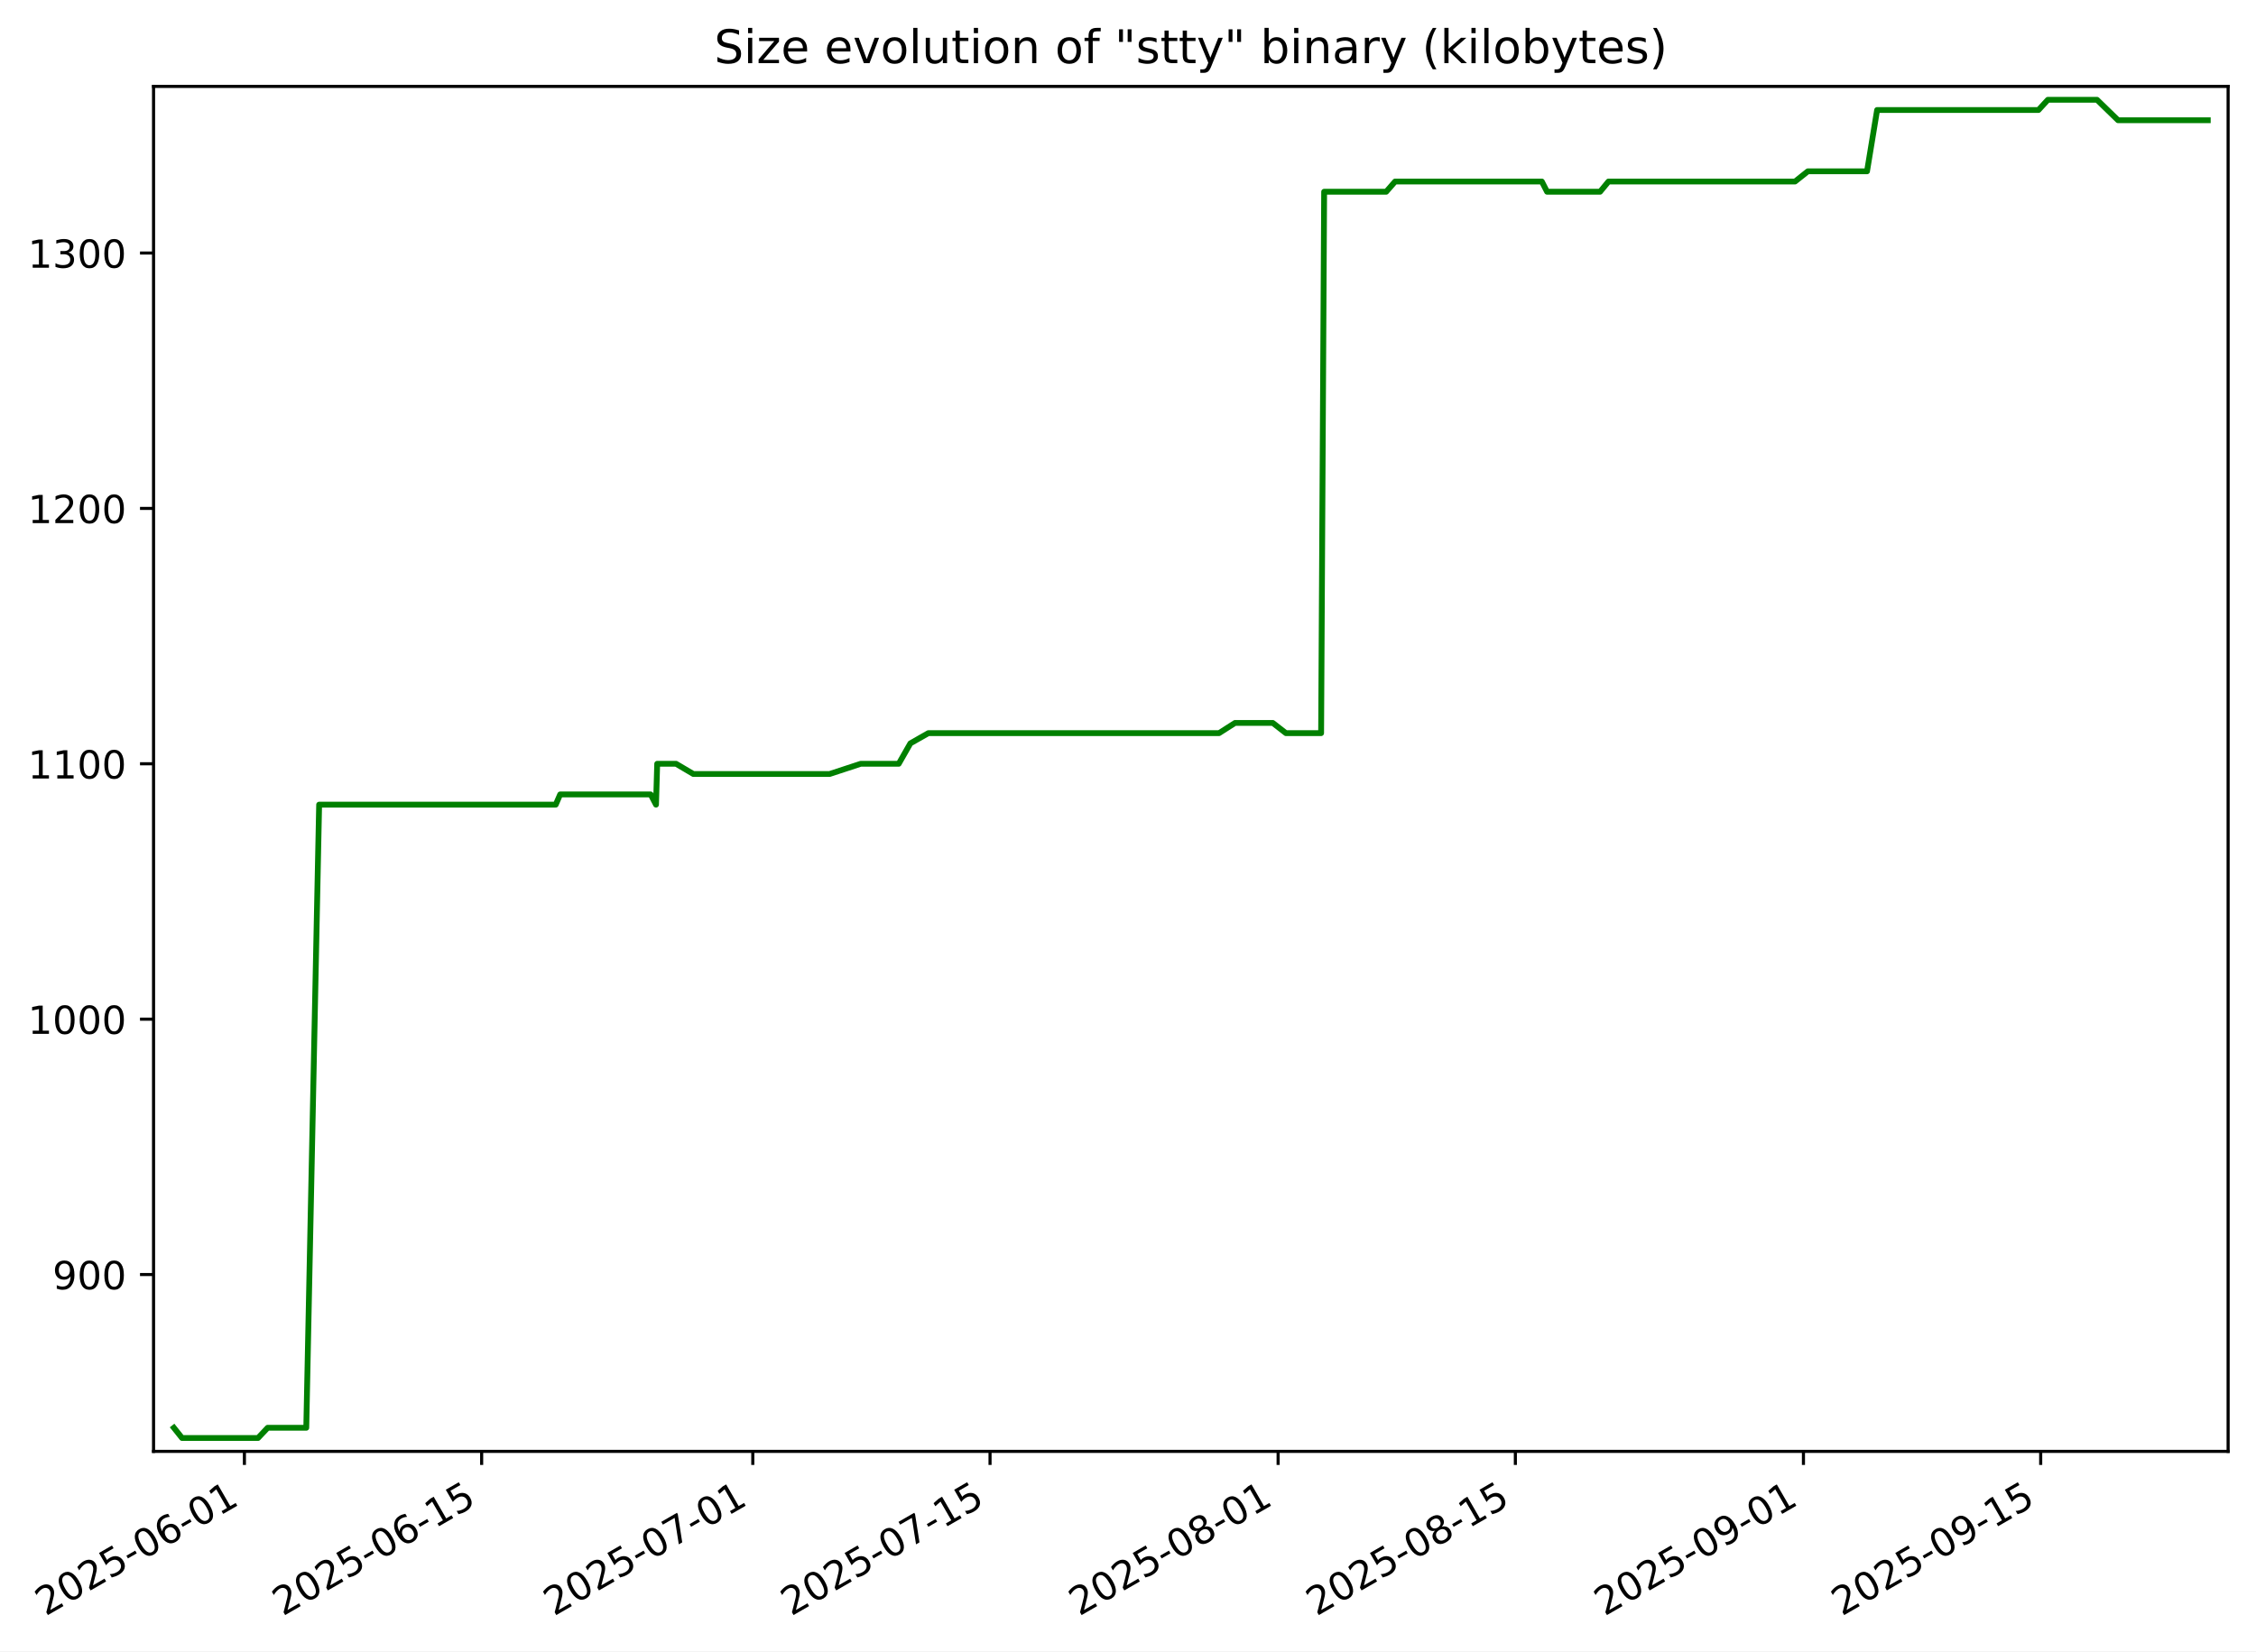
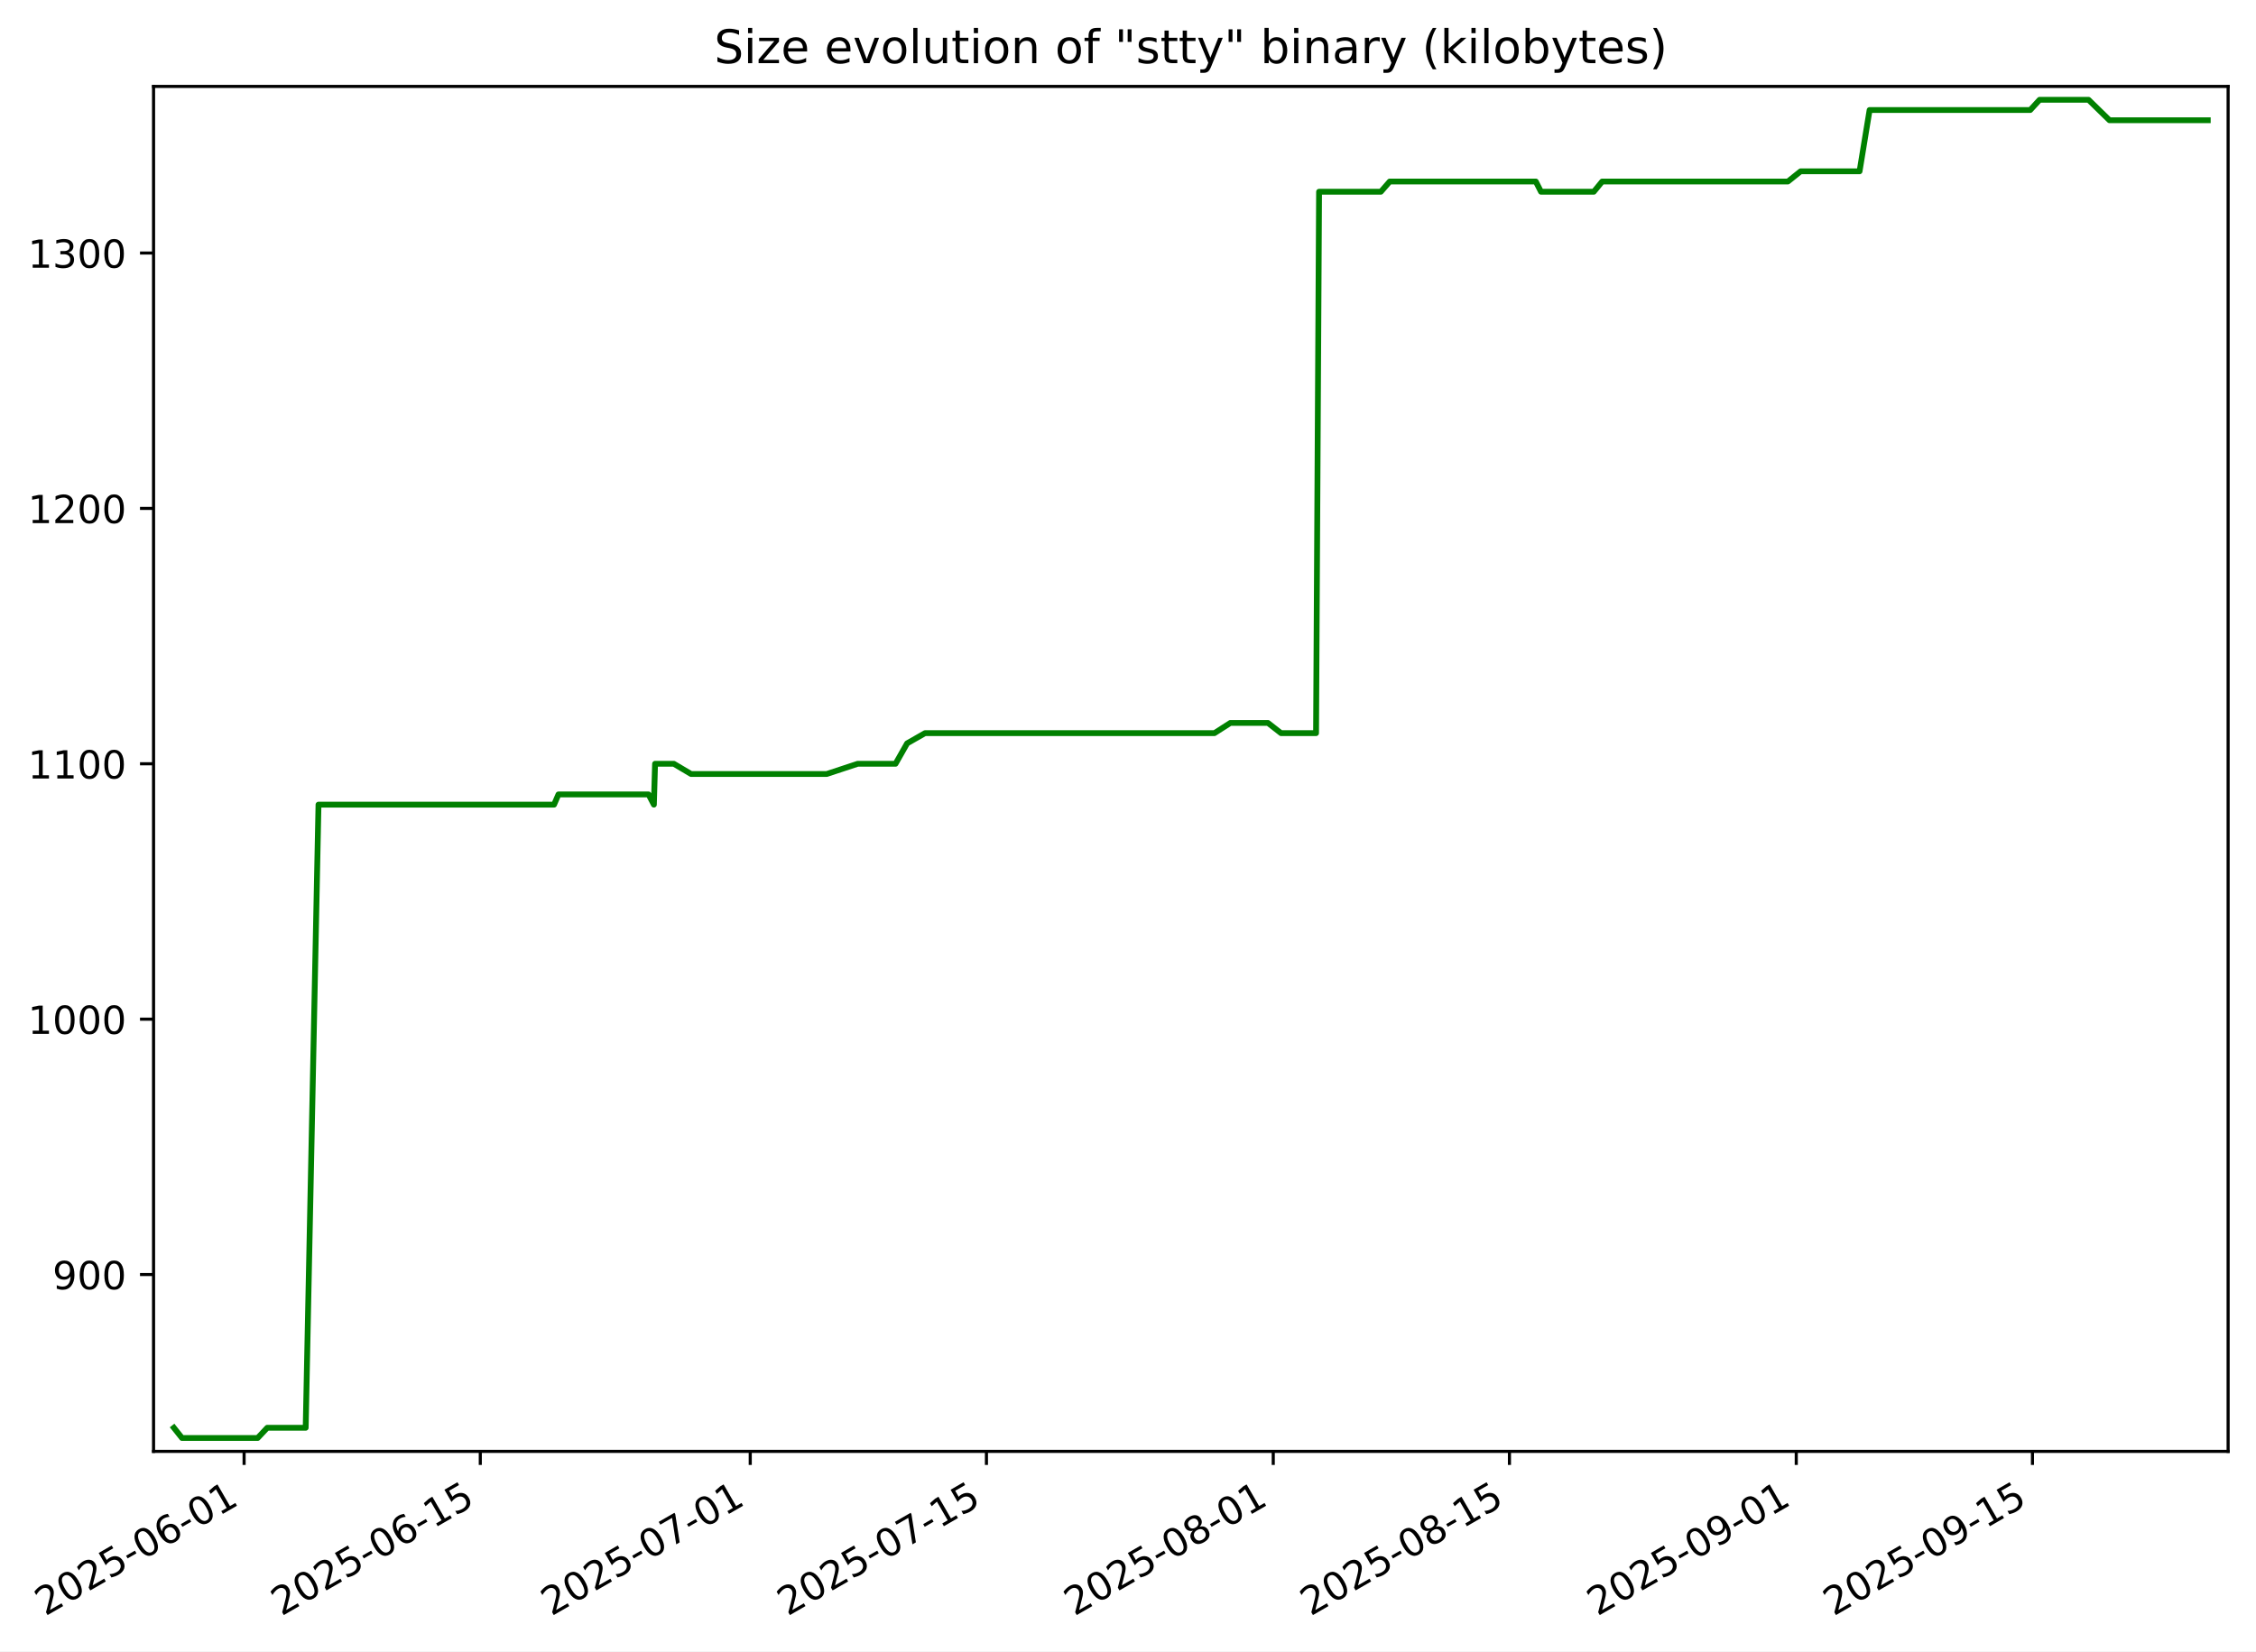
<svg xmlns="http://www.w3.org/2000/svg" xmlns:xlink="http://www.w3.org/1999/xlink" width="582.53pt" height="426.469pt" viewBox="0 0 582.53 426.469" version="1.1">
  <defs>
    <style type="text/css">*{stroke-linejoin: round; stroke-linecap: butt}</style>
  </defs>
  <g id="figure_1">
    <g id="patch_1">
      <path d="M -0 426.469  L 582.53 426.469  L 582.53 0  L -0 0  z " style="fill: #ffffff" />
    </g>
    <g id="axes_1">
      <g id="patch_2">
        <path d="M 39.65 374.83  L 575.33 374.83  L 575.33 22.318  L 39.65 22.318  z " style="fill: #ffffff" />
      </g>
      <g id="matplotlib.axis_1">
        <g id="xtick_1">
          <g id="line2d_1">
            <defs>
-               <path id="m45eb92910b" d="M 0 0  L 0 3.5  " style="stroke: #000000; stroke-width: 0.8" />
+               <path id="mcd0a20e75a" d="M 0 0  L 0 3.5  " style="stroke: #000000; stroke-width: 0.8" />
            </defs>
            <g>
-               <use xlink:href="#m45eb92910b" x="63.109" y="374.83" style="stroke: #000000; stroke-width: 0.8" />
+               <use xlink:href="#mcd0a20e75a" x="63.029" y="374.83" style="stroke: #000000; stroke-width: 0.8" />
            </g>
          </g>
          <g id="text_1">
-             <g transform="translate(11.73997 417.4684) rotate(-30) scale(0.1 -0.1)">
+             <g transform="translate(11.65967 417.4684) rotate(-30) scale(0.1 -0.1)">
              <defs>
                <path id="DejaVuSans-32" d="M 1228 531  L 3431 531  L 3431 0  L 469 0  L 469 531  Q 828 903 1448 1529  Q 2069 2156 2228 2338  Q 2531 2678 2651 2914  Q 2772 3150 2772 3378  Q 2772 3750 2511 3984  Q 2250 4219 1831 4219  Q 1534 4219 1204 4116  Q 875 4013 500 3803  L 500 4441  Q 881 4594 1212 4672  Q 1544 4750 1819 4750  Q 2544 4750 2975 4387  Q 3406 4025 3406 3419  Q 3406 3131 3298 2873  Q 3191 2616 2906 2266  Q 2828 2175 2409 1742  Q 1991 1309 1228 531  z " transform="scale(0.015625)" />
                <path id="DejaVuSans-30" d="M 2034 4250  Q 1547 4250 1301 3770  Q 1056 3291 1056 2328  Q 1056 1369 1301 889  Q 1547 409 2034 409  Q 2525 409 2770 889  Q 3016 1369 3016 2328  Q 3016 3291 2770 3770  Q 2525 4250 2034 4250  z M 2034 4750  Q 2819 4750 3233 4129  Q 3647 3509 3647 2328  Q 3647 1150 3233 529  Q 2819 -91 2034 -91  Q 1250 -91 836 529  Q 422 1150 422 2328  Q 422 3509 836 4129  Q 1250 4750 2034 4750  z " transform="scale(0.015625)" />
                <path id="DejaVuSans-35" d="M 691 4666  L 3169 4666  L 3169 4134  L 1269 4134  L 1269 2991  Q 1406 3038 1543 3061  Q 1681 3084 1819 3084  Q 2600 3084 3056 2656  Q 3513 2228 3513 1497  Q 3513 744 3044 326  Q 2575 -91 1722 -91  Q 1428 -91 1123 -41  Q 819 9 494 109  L 494 744  Q 775 591 1075 516  Q 1375 441 1709 441  Q 2250 441 2565 725  Q 2881 1009 2881 1497  Q 2881 1984 2565 2268  Q 2250 2553 1709 2553  Q 1456 2553 1204 2497  Q 953 2441 691 2322  L 691 4666  z " transform="scale(0.015625)" />
                <path id="DejaVuSans-2d" d="M 313 2009  L 1997 2009  L 1997 1497  L 313 1497  L 313 2009  z " transform="scale(0.015625)" />
                <path id="DejaVuSans-36" d="M 2113 2584  Q 1688 2584 1439 2293  Q 1191 2003 1191 1497  Q 1191 994 1439 701  Q 1688 409 2113 409  Q 2538 409 2786 701  Q 3034 994 3034 1497  Q 3034 2003 2786 2293  Q 2538 2584 2113 2584  z M 3366 4563  L 3366 3988  Q 3128 4100 2886 4159  Q 2644 4219 2406 4219  Q 1781 4219 1451 3797  Q 1122 3375 1075 2522  Q 1259 2794 1537 2939  Q 1816 3084 2150 3084  Q 2853 3084 3261 2657  Q 3669 2231 3669 1497  Q 3669 778 3244 343  Q 2819 -91 2113 -91  Q 1303 -91 875 529  Q 447 1150 447 2328  Q 447 3434 972 4092  Q 1497 4750 2381 4750  Q 2619 4750 2861 4703  Q 3103 4656 3366 4563  z " transform="scale(0.015625)" />
                <path id="DejaVuSans-31" d="M 794 531  L 1825 531  L 1825 4091  L 703 3866  L 703 4441  L 1819 4666  L 2450 4666  L 2450 531  L 3481 531  L 3481 0  L 794 0  L 794 531  z " transform="scale(0.015625)" />
              </defs>
              <use xlink:href="#DejaVuSans-32" />
              <use xlink:href="#DejaVuSans-30" x="63.623" />
              <use xlink:href="#DejaVuSans-32" x="127.246" />
              <use xlink:href="#DejaVuSans-35" x="190.869" />
              <use xlink:href="#DejaVuSans-2d" x="254.492" />
              <use xlink:href="#DejaVuSans-30" x="290.576" />
              <use xlink:href="#DejaVuSans-36" x="354.199" />
              <use xlink:href="#DejaVuSans-2d" x="417.822" />
              <use xlink:href="#DejaVuSans-30" x="453.906" />
              <use xlink:href="#DejaVuSans-31" x="517.529" />
            </g>
          </g>
        </g>
        <g id="xtick_2">
          <g id="line2d_2">
            <g>
-               <use xlink:href="#m45eb92910b" x="124.369" y="374.83" style="stroke: #000000; stroke-width: 0.8" />
+               <use xlink:href="#mcd0a20e75a" x="124.019" y="374.83" style="stroke: #000000; stroke-width: 0.8" />
            </g>
          </g>
          <g id="text_2">
-             <g transform="translate(72.99987 417.4684) rotate(-30) scale(0.1 -0.1)">
+             <g transform="translate(72.64939 417.4684) rotate(-30) scale(0.1 -0.1)">
              <use xlink:href="#DejaVuSans-32" />
              <use xlink:href="#DejaVuSans-30" x="63.623" />
              <use xlink:href="#DejaVuSans-32" x="127.246" />
              <use xlink:href="#DejaVuSans-35" x="190.869" />
              <use xlink:href="#DejaVuSans-2d" x="254.492" />
              <use xlink:href="#DejaVuSans-30" x="290.576" />
              <use xlink:href="#DejaVuSans-36" x="354.199" />
              <use xlink:href="#DejaVuSans-2d" x="417.822" />
              <use xlink:href="#DejaVuSans-31" x="453.906" />
              <use xlink:href="#DejaVuSans-35" x="517.529" />
            </g>
          </g>
        </g>
        <g id="xtick_3">
          <g id="line2d_3">
            <g>
-               <use xlink:href="#m45eb92910b" x="194.381" y="374.83" style="stroke: #000000; stroke-width: 0.8" />
+               <use xlink:href="#mcd0a20e75a" x="193.721" y="374.83" style="stroke: #000000; stroke-width: 0.8" />
            </g>
          </g>
          <g id="text_3">
-             <g transform="translate(143.0112 417.4684) rotate(-30) scale(0.1 -0.1)">
+             <g transform="translate(142.3519 417.4684) rotate(-30) scale(0.1 -0.1)">
              <defs>
                <path id="DejaVuSans-37" d="M 525 4666  L 3525 4666  L 3525 4397  L 1831 0  L 1172 0  L 2766 4134  L 525 4134  L 525 4666  z " transform="scale(0.015625)" />
              </defs>
              <use xlink:href="#DejaVuSans-32" />
              <use xlink:href="#DejaVuSans-30" x="63.623" />
              <use xlink:href="#DejaVuSans-32" x="127.246" />
              <use xlink:href="#DejaVuSans-35" x="190.869" />
              <use xlink:href="#DejaVuSans-2d" x="254.492" />
              <use xlink:href="#DejaVuSans-30" x="290.576" />
              <use xlink:href="#DejaVuSans-37" x="354.199" />
              <use xlink:href="#DejaVuSans-2d" x="417.822" />
              <use xlink:href="#DejaVuSans-30" x="453.906" />
              <use xlink:href="#DejaVuSans-31" x="517.529" />
            </g>
          </g>
        </g>
        <g id="xtick_4">
          <g id="line2d_4">
            <g>
-               <use xlink:href="#m45eb92910b" x="255.641" y="374.83" style="stroke: #000000; stroke-width: 0.8" />
+               <use xlink:href="#mcd0a20e75a" x="254.711" y="374.83" style="stroke: #000000; stroke-width: 0.8" />
            </g>
          </g>
          <g id="text_4">
-             <g transform="translate(204.2711 417.4684) rotate(-30) scale(0.1 -0.1)">
+             <g transform="translate(203.3417 417.4684) rotate(-30) scale(0.1 -0.1)">
              <use xlink:href="#DejaVuSans-32" />
              <use xlink:href="#DejaVuSans-30" x="63.623" />
              <use xlink:href="#DejaVuSans-32" x="127.246" />
              <use xlink:href="#DejaVuSans-35" x="190.869" />
              <use xlink:href="#DejaVuSans-2d" x="254.492" />
              <use xlink:href="#DejaVuSans-30" x="290.576" />
              <use xlink:href="#DejaVuSans-37" x="354.199" />
              <use xlink:href="#DejaVuSans-2d" x="417.822" />
              <use xlink:href="#DejaVuSans-31" x="453.906" />
              <use xlink:href="#DejaVuSans-35" x="517.529" />
            </g>
          </g>
        </g>
        <g id="xtick_5">
          <g id="line2d_5">
            <g>
-               <use xlink:href="#m45eb92910b" x="330.028" y="374.83" style="stroke: #000000; stroke-width: 0.8" />
+               <use xlink:href="#mcd0a20e75a" x="328.77" y="374.83" style="stroke: #000000; stroke-width: 0.8" />
            </g>
          </g>
          <g id="text_5">
-             <g transform="translate(278.6581 417.4684) rotate(-30) scale(0.1 -0.1)">
+             <g transform="translate(277.4006 417.4684) rotate(-30) scale(0.1 -0.1)">
              <defs>
                <path id="DejaVuSans-38" d="M 2034 2216  Q 1584 2216 1326 1975  Q 1069 1734 1069 1313  Q 1069 891 1326 650  Q 1584 409 2034 409  Q 2484 409 2743 651  Q 3003 894 3003 1313  Q 3003 1734 2745 1975  Q 2488 2216 2034 2216  z M 1403 2484  Q 997 2584 770 2862  Q 544 3141 544 3541  Q 544 4100 942 4425  Q 1341 4750 2034 4750  Q 2731 4750 3128 4425  Q 3525 4100 3525 3541  Q 3525 3141 3298 2862  Q 3072 2584 2669 2484  Q 3125 2378 3379 2068  Q 3634 1759 3634 1313  Q 3634 634 3220 271  Q 2806 -91 2034 -91  Q 1263 -91 848 271  Q 434 634 434 1313  Q 434 1759 690 2068  Q 947 2378 1403 2484  z M 1172 3481  Q 1172 3119 1398 2916  Q 1625 2713 2034 2713  Q 2441 2713 2670 2916  Q 2900 3119 2900 3481  Q 2900 3844 2670 4047  Q 2441 4250 2034 4250  Q 1625 4250 1398 4047  Q 1172 3844 1172 3481  z " transform="scale(0.015625)" />
              </defs>
              <use xlink:href="#DejaVuSans-32" />
              <use xlink:href="#DejaVuSans-30" x="63.623" />
              <use xlink:href="#DejaVuSans-32" x="127.246" />
              <use xlink:href="#DejaVuSans-35" x="190.869" />
              <use xlink:href="#DejaVuSans-2d" x="254.492" />
              <use xlink:href="#DejaVuSans-30" x="290.576" />
              <use xlink:href="#DejaVuSans-38" x="354.199" />
              <use xlink:href="#DejaVuSans-2d" x="417.822" />
              <use xlink:href="#DejaVuSans-30" x="453.906" />
              <use xlink:href="#DejaVuSans-31" x="517.529" />
            </g>
          </g>
        </g>
        <g id="xtick_6">
          <g id="line2d_6">
            <g>
-               <use xlink:href="#m45eb92910b" x="391.287" y="374.83" style="stroke: #000000; stroke-width: 0.8" />
+               <use xlink:href="#mcd0a20e75a" x="389.76" y="374.83" style="stroke: #000000; stroke-width: 0.8" />
            </g>
          </g>
          <g id="text_6">
-             <g transform="translate(339.918 417.4684) rotate(-30) scale(0.1 -0.1)">
+             <g transform="translate(338.3904 417.4684) rotate(-30) scale(0.1 -0.1)">
              <use xlink:href="#DejaVuSans-32" />
              <use xlink:href="#DejaVuSans-30" x="63.623" />
              <use xlink:href="#DejaVuSans-32" x="127.246" />
              <use xlink:href="#DejaVuSans-35" x="190.869" />
              <use xlink:href="#DejaVuSans-2d" x="254.492" />
              <use xlink:href="#DejaVuSans-30" x="290.576" />
              <use xlink:href="#DejaVuSans-38" x="354.199" />
              <use xlink:href="#DejaVuSans-2d" x="417.822" />
              <use xlink:href="#DejaVuSans-31" x="453.906" />
              <use xlink:href="#DejaVuSans-35" x="517.529" />
            </g>
          </g>
        </g>
        <g id="xtick_7">
          <g id="line2d_7">
            <g>
-               <use xlink:href="#m45eb92910b" x="465.675" y="374.83" style="stroke: #000000; stroke-width: 0.8" />
+               <use xlink:href="#mcd0a20e75a" x="463.819" y="374.83" style="stroke: #000000; stroke-width: 0.8" />
            </g>
          </g>
          <g id="text_7">
-             <g transform="translate(414.3051 417.4684) rotate(-30) scale(0.1 -0.1)">
+             <g transform="translate(412.4493 417.4684) rotate(-30) scale(0.1 -0.1)">
              <defs>
                <path id="DejaVuSans-39" d="M 703 97  L 703 672  Q 941 559 1184 500  Q 1428 441 1663 441  Q 2288 441 2617 861  Q 2947 1281 2994 2138  Q 2813 1869 2534 1725  Q 2256 1581 1919 1581  Q 1219 1581 811 2004  Q 403 2428 403 3163  Q 403 3881 828 4315  Q 1253 4750 1959 4750  Q 2769 4750 3195 4129  Q 3622 3509 3622 2328  Q 3622 1225 3098 567  Q 2575 -91 1691 -91  Q 1453 -91 1209 -44  Q 966 3 703 97  z M 1959 2075  Q 2384 2075 2632 2365  Q 2881 2656 2881 3163  Q 2881 3666 2632 3958  Q 2384 4250 1959 4250  Q 1534 4250 1286 3958  Q 1038 3666 1038 3163  Q 1038 2656 1286 2365  Q 1534 2075 1959 2075  z " transform="scale(0.015625)" />
              </defs>
              <use xlink:href="#DejaVuSans-32" />
              <use xlink:href="#DejaVuSans-30" x="63.623" />
              <use xlink:href="#DejaVuSans-32" x="127.246" />
              <use xlink:href="#DejaVuSans-35" x="190.869" />
              <use xlink:href="#DejaVuSans-2d" x="254.492" />
              <use xlink:href="#DejaVuSans-30" x="290.576" />
              <use xlink:href="#DejaVuSans-39" x="354.199" />
              <use xlink:href="#DejaVuSans-2d" x="417.822" />
              <use xlink:href="#DejaVuSans-30" x="453.906" />
              <use xlink:href="#DejaVuSans-31" x="517.529" />
            </g>
          </g>
        </g>
        <g id="xtick_8">
          <g id="line2d_8">
            <g>
-               <use xlink:href="#m45eb92910b" x="526.934" y="374.83" style="stroke: #000000; stroke-width: 0.8" />
+               <use xlink:href="#mcd0a20e75a" x="524.808" y="374.83" style="stroke: #000000; stroke-width: 0.8" />
            </g>
          </g>
          <g id="text_8">
-             <g transform="translate(475.565 417.4684) rotate(-30) scale(0.1 -0.1)">
+             <g transform="translate(473.439 417.4684) rotate(-30) scale(0.1 -0.1)">
              <use xlink:href="#DejaVuSans-32" />
              <use xlink:href="#DejaVuSans-30" x="63.623" />
              <use xlink:href="#DejaVuSans-32" x="127.246" />
              <use xlink:href="#DejaVuSans-35" x="190.869" />
              <use xlink:href="#DejaVuSans-2d" x="254.492" />
              <use xlink:href="#DejaVuSans-30" x="290.576" />
              <use xlink:href="#DejaVuSans-39" x="354.199" />
              <use xlink:href="#DejaVuSans-2d" x="417.822" />
              <use xlink:href="#DejaVuSans-31" x="453.906" />
              <use xlink:href="#DejaVuSans-35" x="517.529" />
            </g>
          </g>
        </g>
      </g>
      <g id="matplotlib.axis_2">
        <g id="ytick_1">
          <g id="line2d_9">
            <defs>
-               <path id="md5219fda52" d="M 0 0  L -3.5 0  " style="stroke: #000000; stroke-width: 0.8" />
+               <path id="m88a7195203" d="M 0 0  L -3.5 0  " style="stroke: #000000; stroke-width: 0.8" />
            </defs>
            <g>
-               <use xlink:href="#md5219fda52" x="39.65" y="329.163" style="stroke: #000000; stroke-width: 0.8" />
+               <use xlink:href="#m88a7195203" x="39.65" y="329.163" style="stroke: #000000; stroke-width: 0.8" />
            </g>
          </g>
          <g id="text_9">
            <g transform="translate(13.5625 332.9627) scale(0.1 -0.1)">
              <use xlink:href="#DejaVuSans-39" />
              <use xlink:href="#DejaVuSans-30" x="63.623" />
              <use xlink:href="#DejaVuSans-30" x="127.246" />
            </g>
          </g>
        </g>
        <g id="ytick_2">
          <g id="line2d_10">
            <g>
-               <use xlink:href="#md5219fda52" x="39.65" y="263.209" style="stroke: #000000; stroke-width: 0.8" />
+               <use xlink:href="#m88a7195203" x="39.65" y="263.209" style="stroke: #000000; stroke-width: 0.8" />
            </g>
          </g>
          <g id="text_10">
            <g transform="translate(7.2 267.0085) scale(0.1 -0.1)">
              <use xlink:href="#DejaVuSans-31" />
              <use xlink:href="#DejaVuSans-30" x="63.623" />
              <use xlink:href="#DejaVuSans-30" x="127.246" />
              <use xlink:href="#DejaVuSans-30" x="190.869" />
            </g>
          </g>
        </g>
        <g id="ytick_3">
          <g id="line2d_11">
            <g>
-               <use xlink:href="#md5219fda52" x="39.65" y="197.255" style="stroke: #000000; stroke-width: 0.8" />
+               <use xlink:href="#m88a7195203" x="39.65" y="197.255" style="stroke: #000000; stroke-width: 0.8" />
            </g>
          </g>
          <g id="text_11">
            <g transform="translate(7.2 201.0543) scale(0.1 -0.1)">
              <use xlink:href="#DejaVuSans-31" />
              <use xlink:href="#DejaVuSans-31" x="63.623" />
              <use xlink:href="#DejaVuSans-30" x="127.246" />
              <use xlink:href="#DejaVuSans-30" x="190.869" />
            </g>
          </g>
        </g>
        <g id="ytick_4">
          <g id="line2d_12">
            <g>
-               <use xlink:href="#md5219fda52" x="39.65" y="131.301" style="stroke: #000000; stroke-width: 0.8" />
+               <use xlink:href="#m88a7195203" x="39.65" y="131.301" style="stroke: #000000; stroke-width: 0.8" />
            </g>
          </g>
          <g id="text_12">
            <g transform="translate(7.2 135.1001) scale(0.1 -0.1)">
              <use xlink:href="#DejaVuSans-31" />
              <use xlink:href="#DejaVuSans-32" x="63.623" />
              <use xlink:href="#DejaVuSans-30" x="127.246" />
              <use xlink:href="#DejaVuSans-30" x="190.869" />
            </g>
          </g>
        </g>
        <g id="ytick_5">
          <g id="line2d_13">
            <g>
-               <use xlink:href="#md5219fda52" x="39.65" y="65.347" style="stroke: #000000; stroke-width: 0.8" />
+               <use xlink:href="#m88a7195203" x="39.65" y="65.347" style="stroke: #000000; stroke-width: 0.8" />
            </g>
          </g>
          <g id="text_13">
            <g transform="translate(7.2 69.14586) scale(0.1 -0.1)">
              <defs>
                <path id="DejaVuSans-33" d="M 2597 2516  Q 3050 2419 3304 2112  Q 3559 1806 3559 1356  Q 3559 666 3084 287  Q 2609 -91 1734 -91  Q 1441 -91 1130 -33  Q 819 25 488 141  L 488 750  Q 750 597 1062 519  Q 1375 441 1716 441  Q 2309 441 2620 675  Q 2931 909 2931 1356  Q 2931 1769 2642 2001  Q 2353 2234 1838 2234  L 1294 2234  L 1294 2753  L 1863 2753  Q 2328 2753 2575 2939  Q 2822 3125 2822 3475  Q 2822 3834 2567 4026  Q 2313 4219 1838 4219  Q 1578 4219 1281 4162  Q 984 4106 628 3988  L 628 4550  Q 988 4650 1302 4700  Q 1616 4750 1894 4750  Q 2613 4750 3031 4423  Q 3450 4097 3450 3541  Q 3450 3153 3228 2886  Q 3006 2619 2597 2516  z " transform="scale(0.015625)" />
              </defs>
              <use xlink:href="#DejaVuSans-31" />
              <use xlink:href="#DejaVuSans-33" x="63.623" />
              <use xlink:href="#DejaVuSans-30" x="127.246" />
              <use xlink:href="#DejaVuSans-30" x="190.869" />
            </g>
          </g>
        </g>
      </g>
      <g id="line2d_14">
-         <path d="M 44.902 368.736  L 47.004 371.374  L 66.629 371.374  L 69.116 368.736  L 79.084 368.736  L 82.406 207.808  L 143.497 207.808  L 144.641 205.17  L 168.008 205.17  L 169.39 207.808  L 169.699 197.255  L 174.567 197.255  L 179.036 199.893  L 214.212 199.893  L 222.243 197.255  L 232.064 197.255  L 235.072 191.979  L 239.713 189.341  L 314.774 189.341  L 318.906 186.702  L 328.652 186.702  L 332.044 189.341  L 341.131 189.341  L 341.911 49.518  L 357.934 49.518  L 360.24 46.879  L 398.122 46.879  L 399.473 49.518  L 413.162 49.518  L 415.336 46.879  L 463.502 46.879  L 466.814 44.241  L 482.093 44.241  L 484.695 28.412  L 526.361 28.412  L 528.786 25.774  L 541.48 25.774  L 546.909 31.05  L 570.078 31.05  L 570.078 31.05  " clip-path="url(#p25da4f04b1)" style="fill: none; stroke: #008000; stroke-width: 1.5; stroke-linecap: square" />
+         <path d="M 44.902 368.736  L 46.995 371.374  L 66.534 371.374  L 69.009 368.736  L 78.933 368.736  L 82.24 207.808  L 143.063 207.808  L 144.201 205.17  L 167.465 205.17  L 168.841 207.808  L 169.148 197.255  L 173.995 197.255  L 178.444 199.893  L 213.465 199.893  L 221.461 197.255  L 231.238 197.255  L 234.233 191.979  L 238.854 189.341  L 313.584 189.341  L 317.698 186.702  L 327.4 186.702  L 330.778 189.341  L 339.824 189.341  L 340.602 49.518  L 356.553 49.518  L 358.849 46.879  L 396.565 46.879  L 397.909 49.518  L 411.538 49.518  L 413.702 46.879  L 461.656 46.879  L 464.953 44.241  L 480.165 44.241  L 482.755 28.412  L 524.238 28.412  L 526.652 25.774  L 539.29 25.774  L 544.695 31.05  L 570.078 31.05  L 570.078 31.05  " clip-path="url(#p034259a336)" style="fill: none; stroke: #008000; stroke-width: 1.5; stroke-linecap: square" />
      </g>
      <g id="patch_3">
        <path d="M 39.65 374.83  L 39.65 22.318  " style="fill: none; stroke: #000000; stroke-width: 0.8; stroke-linejoin: miter; stroke-linecap: square" />
      </g>
      <g id="patch_4">
        <path d="M 575.33 374.83  L 575.33 22.318  " style="fill: none; stroke: #000000; stroke-width: 0.8; stroke-linejoin: miter; stroke-linecap: square" />
      </g>
      <g id="patch_5">
        <path d="M 39.65 374.83  L 575.33 374.83  " style="fill: none; stroke: #000000; stroke-width: 0.8; stroke-linejoin: miter; stroke-linecap: square" />
      </g>
      <g id="patch_6">
        <path d="M 39.65 22.318  L 575.33 22.318  " style="fill: none; stroke: #000000; stroke-width: 0.8; stroke-linejoin: miter; stroke-linecap: square" />
      </g>
      <g id="text_14">
        <g transform="translate(184.4131 16.31812) scale(0.12 -0.12)">
          <defs>
            <path id="DejaVuSans-53" d="M 3425 4513  L 3425 3897  Q 3066 4069 2747 4153  Q 2428 4238 2131 4238  Q 1616 4238 1336 4038  Q 1056 3838 1056 3469  Q 1056 3159 1242 3001  Q 1428 2844 1947 2747  L 2328 2669  Q 3034 2534 3370 2195  Q 3706 1856 3706 1288  Q 3706 609 3251 259  Q 2797 -91 1919 -91  Q 1588 -91 1214 -16  Q 841 59 441 206  L 441 856  Q 825 641 1194 531  Q 1563 422 1919 422  Q 2459 422 2753 634  Q 3047 847 3047 1241  Q 3047 1584 2836 1778  Q 2625 1972 2144 2069  L 1759 2144  Q 1053 2284 737 2584  Q 422 2884 422 3419  Q 422 4038 858 4394  Q 1294 4750 2059 4750  Q 2388 4750 2728 4690  Q 3069 4631 3425 4513  z " transform="scale(0.015625)" />
            <path id="DejaVuSans-69" d="M 603 3500  L 1178 3500  L 1178 0  L 603 0  L 603 3500  z M 603 4863  L 1178 4863  L 1178 4134  L 603 4134  L 603 4863  z " transform="scale(0.015625)" />
            <path id="DejaVuSans-7a" d="M 353 3500  L 3084 3500  L 3084 2975  L 922 459  L 3084 459  L 3084 0  L 275 0  L 275 525  L 2438 3041  L 353 3041  L 353 3500  z " transform="scale(0.015625)" />
            <path id="DejaVuSans-65" d="M 3597 1894  L 3597 1613  L 953 1613  Q 991 1019 1311 708  Q 1631 397 2203 397  Q 2534 397 2845 478  Q 3156 559 3463 722  L 3463 178  Q 3153 47 2828 -22  Q 2503 -91 2169 -91  Q 1331 -91 842 396  Q 353 884 353 1716  Q 353 2575 817 3079  Q 1281 3584 2069 3584  Q 2775 3584 3186 3129  Q 3597 2675 3597 1894  z M 3022 2063  Q 3016 2534 2758 2815  Q 2500 3097 2075 3097  Q 1594 3097 1305 2825  Q 1016 2553 972 2059  L 3022 2063  z " transform="scale(0.015625)" />
            <path id="DejaVuSans-20" transform="scale(0.015625)" />
            <path id="DejaVuSans-76" d="M 191 3500  L 800 3500  L 1894 563  L 2988 3500  L 3597 3500  L 2284 0  L 1503 0  L 191 3500  z " transform="scale(0.015625)" />
            <path id="DejaVuSans-6f" d="M 1959 3097  Q 1497 3097 1228 2736  Q 959 2375 959 1747  Q 959 1119 1226 758  Q 1494 397 1959 397  Q 2419 397 2687 759  Q 2956 1122 2956 1747  Q 2956 2369 2687 2733  Q 2419 3097 1959 3097  z M 1959 3584  Q 2709 3584 3137 3096  Q 3566 2609 3566 1747  Q 3566 888 3137 398  Q 2709 -91 1959 -91  Q 1206 -91 779 398  Q 353 888 353 1747  Q 353 2609 779 3096  Q 1206 3584 1959 3584  z " transform="scale(0.015625)" />
            <path id="DejaVuSans-6c" d="M 603 4863  L 1178 4863  L 1178 0  L 603 0  L 603 4863  z " transform="scale(0.015625)" />
            <path id="DejaVuSans-75" d="M 544 1381  L 544 3500  L 1119 3500  L 1119 1403  Q 1119 906 1312 657  Q 1506 409 1894 409  Q 2359 409 2629 706  Q 2900 1003 2900 1516  L 2900 3500  L 3475 3500  L 3475 0  L 2900 0  L 2900 538  Q 2691 219 2414 64  Q 2138 -91 1772 -91  Q 1169 -91 856 284  Q 544 659 544 1381  z M 1991 3584  L 1991 3584  z " transform="scale(0.015625)" />
            <path id="DejaVuSans-74" d="M 1172 4494  L 1172 3500  L 2356 3500  L 2356 3053  L 1172 3053  L 1172 1153  Q 1172 725 1289 603  Q 1406 481 1766 481  L 2356 481  L 2356 0  L 1766 0  Q 1100 0 847 248  Q 594 497 594 1153  L 594 3053  L 172 3053  L 172 3500  L 594 3500  L 594 4494  L 1172 4494  z " transform="scale(0.015625)" />
            <path id="DejaVuSans-6e" d="M 3513 2113  L 3513 0  L 2938 0  L 2938 2094  Q 2938 2591 2744 2837  Q 2550 3084 2163 3084  Q 1697 3084 1428 2787  Q 1159 2491 1159 1978  L 1159 0  L 581 0  L 581 3500  L 1159 3500  L 1159 2956  Q 1366 3272 1645 3428  Q 1925 3584 2291 3584  Q 2894 3584 3203 3211  Q 3513 2838 3513 2113  z " transform="scale(0.015625)" />
            <path id="DejaVuSans-66" d="M 2375 4863  L 2375 4384  L 1825 4384  Q 1516 4384 1395 4259  Q 1275 4134 1275 3809  L 1275 3500  L 2222 3500  L 2222 3053  L 1275 3053  L 1275 0  L 697 0  L 697 3053  L 147 3053  L 147 3500  L 697 3500  L 697 3744  Q 697 4328 969 4595  Q 1241 4863 1831 4863  L 2375 4863  z " transform="scale(0.015625)" />
            <path id="DejaVuSans-22" d="M 1147 4666  L 1147 2931  L 616 2931  L 616 4666  L 1147 4666  z M 2328 4666  L 2328 2931  L 1797 2931  L 1797 4666  L 2328 4666  z " transform="scale(0.015625)" />
            <path id="DejaVuSans-73" d="M 2834 3397  L 2834 2853  Q 2591 2978 2328 3040  Q 2066 3103 1784 3103  Q 1356 3103 1142 2972  Q 928 2841 928 2578  Q 928 2378 1081 2264  Q 1234 2150 1697 2047  L 1894 2003  Q 2506 1872 2764 1633  Q 3022 1394 3022 966  Q 3022 478 2636 193  Q 2250 -91 1575 -91  Q 1294 -91 989 -36  Q 684 19 347 128  L 347 722  Q 666 556 975 473  Q 1284 391 1588 391  Q 1994 391 2212 530  Q 2431 669 2431 922  Q 2431 1156 2273 1281  Q 2116 1406 1581 1522  L 1381 1569  Q 847 1681 609 1914  Q 372 2147 372 2553  Q 372 3047 722 3315  Q 1072 3584 1716 3584  Q 2034 3584 2315 3537  Q 2597 3491 2834 3397  z " transform="scale(0.015625)" />
            <path id="DejaVuSans-79" d="M 2059 -325  Q 1816 -950 1584 -1140  Q 1353 -1331 966 -1331  L 506 -1331  L 506 -850  L 844 -850  Q 1081 -850 1212 -737  Q 1344 -625 1503 -206  L 1606 56  L 191 3500  L 800 3500  L 1894 763  L 2988 3500  L 3597 3500  L 2059 -325  z " transform="scale(0.015625)" />
            <path id="DejaVuSans-62" d="M 3116 1747  Q 3116 2381 2855 2742  Q 2594 3103 2138 3103  Q 1681 3103 1420 2742  Q 1159 2381 1159 1747  Q 1159 1113 1420 752  Q 1681 391 2138 391  Q 2594 391 2855 752  Q 3116 1113 3116 1747  z M 1159 2969  Q 1341 3281 1617 3432  Q 1894 3584 2278 3584  Q 2916 3584 3314 3078  Q 3713 2572 3713 1747  Q 3713 922 3314 415  Q 2916 -91 2278 -91  Q 1894 -91 1617 61  Q 1341 213 1159 525  L 1159 0  L 581 0  L 581 4863  L 1159 4863  L 1159 2969  z " transform="scale(0.015625)" />
            <path id="DejaVuSans-61" d="M 2194 1759  Q 1497 1759 1228 1600  Q 959 1441 959 1056  Q 959 750 1161 570  Q 1363 391 1709 391  Q 2188 391 2477 730  Q 2766 1069 2766 1631  L 2766 1759  L 2194 1759  z M 3341 1997  L 3341 0  L 2766 0  L 2766 531  Q 2569 213 2275 61  Q 1981 -91 1556 -91  Q 1019 -91 701 211  Q 384 513 384 1019  Q 384 1609 779 1909  Q 1175 2209 1959 2209  L 2766 2209  L 2766 2266  Q 2766 2663 2505 2880  Q 2244 3097 1772 3097  Q 1472 3097 1187 3025  Q 903 2953 641 2809  L 641 3341  Q 956 3463 1253 3523  Q 1550 3584 1831 3584  Q 2591 3584 2966 3190  Q 3341 2797 3341 1997  z " transform="scale(0.015625)" />
            <path id="DejaVuSans-72" d="M 2631 2963  Q 2534 3019 2420 3045  Q 2306 3072 2169 3072  Q 1681 3072 1420 2755  Q 1159 2438 1159 1844  L 1159 0  L 581 0  L 581 3500  L 1159 3500  L 1159 2956  Q 1341 3275 1631 3429  Q 1922 3584 2338 3584  Q 2397 3584 2469 3576  Q 2541 3569 2628 3553  L 2631 2963  z " transform="scale(0.015625)" />
            <path id="DejaVuSans-28" d="M 1984 4856  Q 1566 4138 1362 3434  Q 1159 2731 1159 2009  Q 1159 1288 1364 580  Q 1569 -128 1984 -844  L 1484 -844  Q 1016 -109 783 600  Q 550 1309 550 2009  Q 550 2706 781 3412  Q 1013 4119 1484 4856  L 1984 4856  z " transform="scale(0.015625)" />
            <path id="DejaVuSans-6b" d="M 581 4863  L 1159 4863  L 1159 1991  L 2875 3500  L 3609 3500  L 1753 1863  L 3688 0  L 2938 0  L 1159 1709  L 1159 0  L 581 0  L 581 4863  z " transform="scale(0.015625)" />
            <path id="DejaVuSans-29" d="M 513 4856  L 1013 4856  Q 1481 4119 1714 3412  Q 1947 2706 1947 2009  Q 1947 1309 1714 600  Q 1481 -109 1013 -844  L 513 -844  Q 928 -128 1133 580  Q 1338 1288 1338 2009  Q 1338 2731 1133 3434  Q 928 4138 513 4856  z " transform="scale(0.015625)" />
          </defs>
          <use xlink:href="#DejaVuSans-53" />
          <use xlink:href="#DejaVuSans-69" x="63.477" />
          <use xlink:href="#DejaVuSans-7a" x="91.26" />
          <use xlink:href="#DejaVuSans-65" x="143.75" />
          <use xlink:href="#DejaVuSans-20" x="205.273" />
          <use xlink:href="#DejaVuSans-65" x="237.061" />
          <use xlink:href="#DejaVuSans-76" x="298.584" />
          <use xlink:href="#DejaVuSans-6f" x="357.764" />
          <use xlink:href="#DejaVuSans-6c" x="418.945" />
          <use xlink:href="#DejaVuSans-75" x="446.729" />
          <use xlink:href="#DejaVuSans-74" x="510.107" />
          <use xlink:href="#DejaVuSans-69" x="549.316" />
          <use xlink:href="#DejaVuSans-6f" x="577.1" />
          <use xlink:href="#DejaVuSans-6e" x="638.281" />
          <use xlink:href="#DejaVuSans-20" x="701.66" />
          <use xlink:href="#DejaVuSans-6f" x="733.447" />
          <use xlink:href="#DejaVuSans-66" x="794.629" />
          <use xlink:href="#DejaVuSans-20" x="829.834" />
          <use xlink:href="#DejaVuSans-22" x="861.621" />
          <use xlink:href="#DejaVuSans-73" x="907.617" />
          <use xlink:href="#DejaVuSans-74" x="959.717" />
          <use xlink:href="#DejaVuSans-74" x="998.926" />
          <use xlink:href="#DejaVuSans-79" x="1038.135" />
          <use xlink:href="#DejaVuSans-22" x="1097.314" />
          <use xlink:href="#DejaVuSans-20" x="1143.311" />
          <use xlink:href="#DejaVuSans-62" x="1175.098" />
          <use xlink:href="#DejaVuSans-69" x="1238.574" />
          <use xlink:href="#DejaVuSans-6e" x="1266.357" />
          <use xlink:href="#DejaVuSans-61" x="1329.736" />
          <use xlink:href="#DejaVuSans-72" x="1391.016" />
          <use xlink:href="#DejaVuSans-79" x="1432.129" />
          <use xlink:href="#DejaVuSans-20" x="1491.309" />
          <use xlink:href="#DejaVuSans-28" x="1523.096" />
          <use xlink:href="#DejaVuSans-6b" x="1562.109" />
          <use xlink:href="#DejaVuSans-69" x="1620.02" />
          <use xlink:href="#DejaVuSans-6c" x="1647.803" />
          <use xlink:href="#DejaVuSans-6f" x="1675.586" />
          <use xlink:href="#DejaVuSans-62" x="1736.768" />
          <use xlink:href="#DejaVuSans-79" x="1800.244" />
          <use xlink:href="#DejaVuSans-74" x="1859.424" />
          <use xlink:href="#DejaVuSans-65" x="1898.633" />
          <use xlink:href="#DejaVuSans-73" x="1960.156" />
          <use xlink:href="#DejaVuSans-29" x="2012.256" />
        </g>
      </g>
    </g>
  </g>
  <defs>
-     <clipPath id="p25da4f04b1">
+     <clipPath id="p034259a336">
      <rect x="39.65" y="22.318" width="535.68" height="352.512" />
    </clipPath>
  </defs>
</svg>
